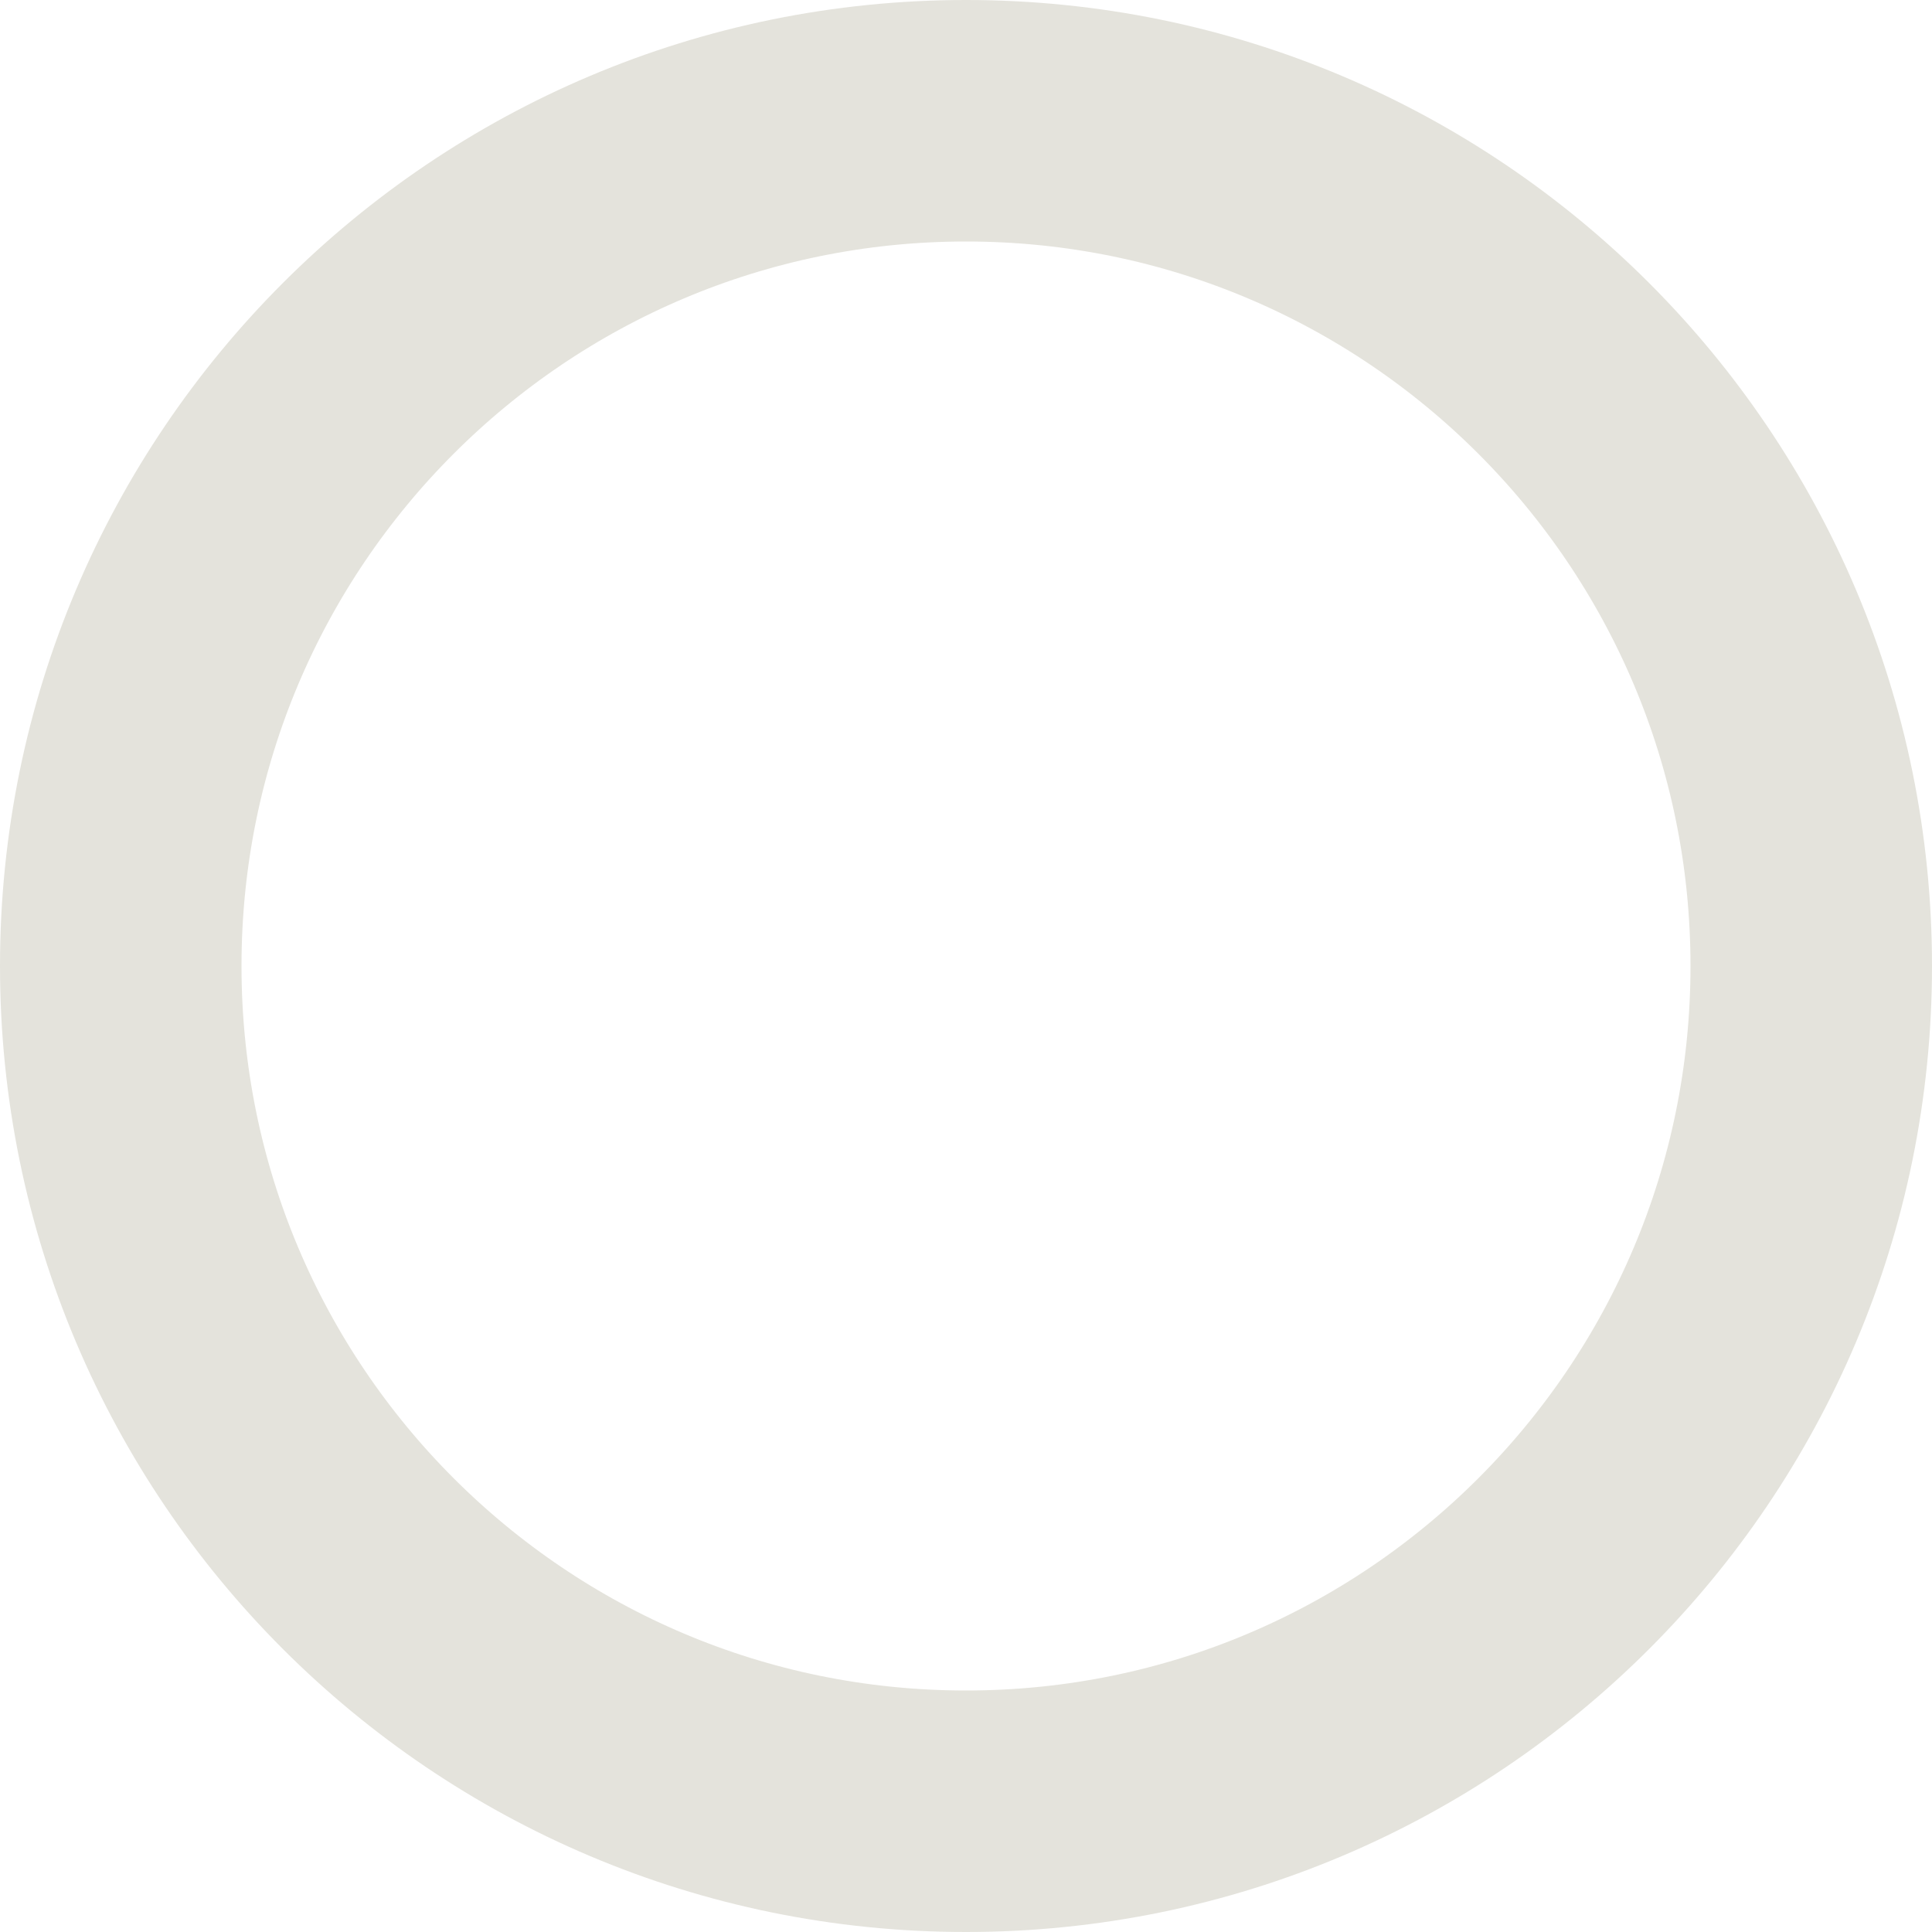
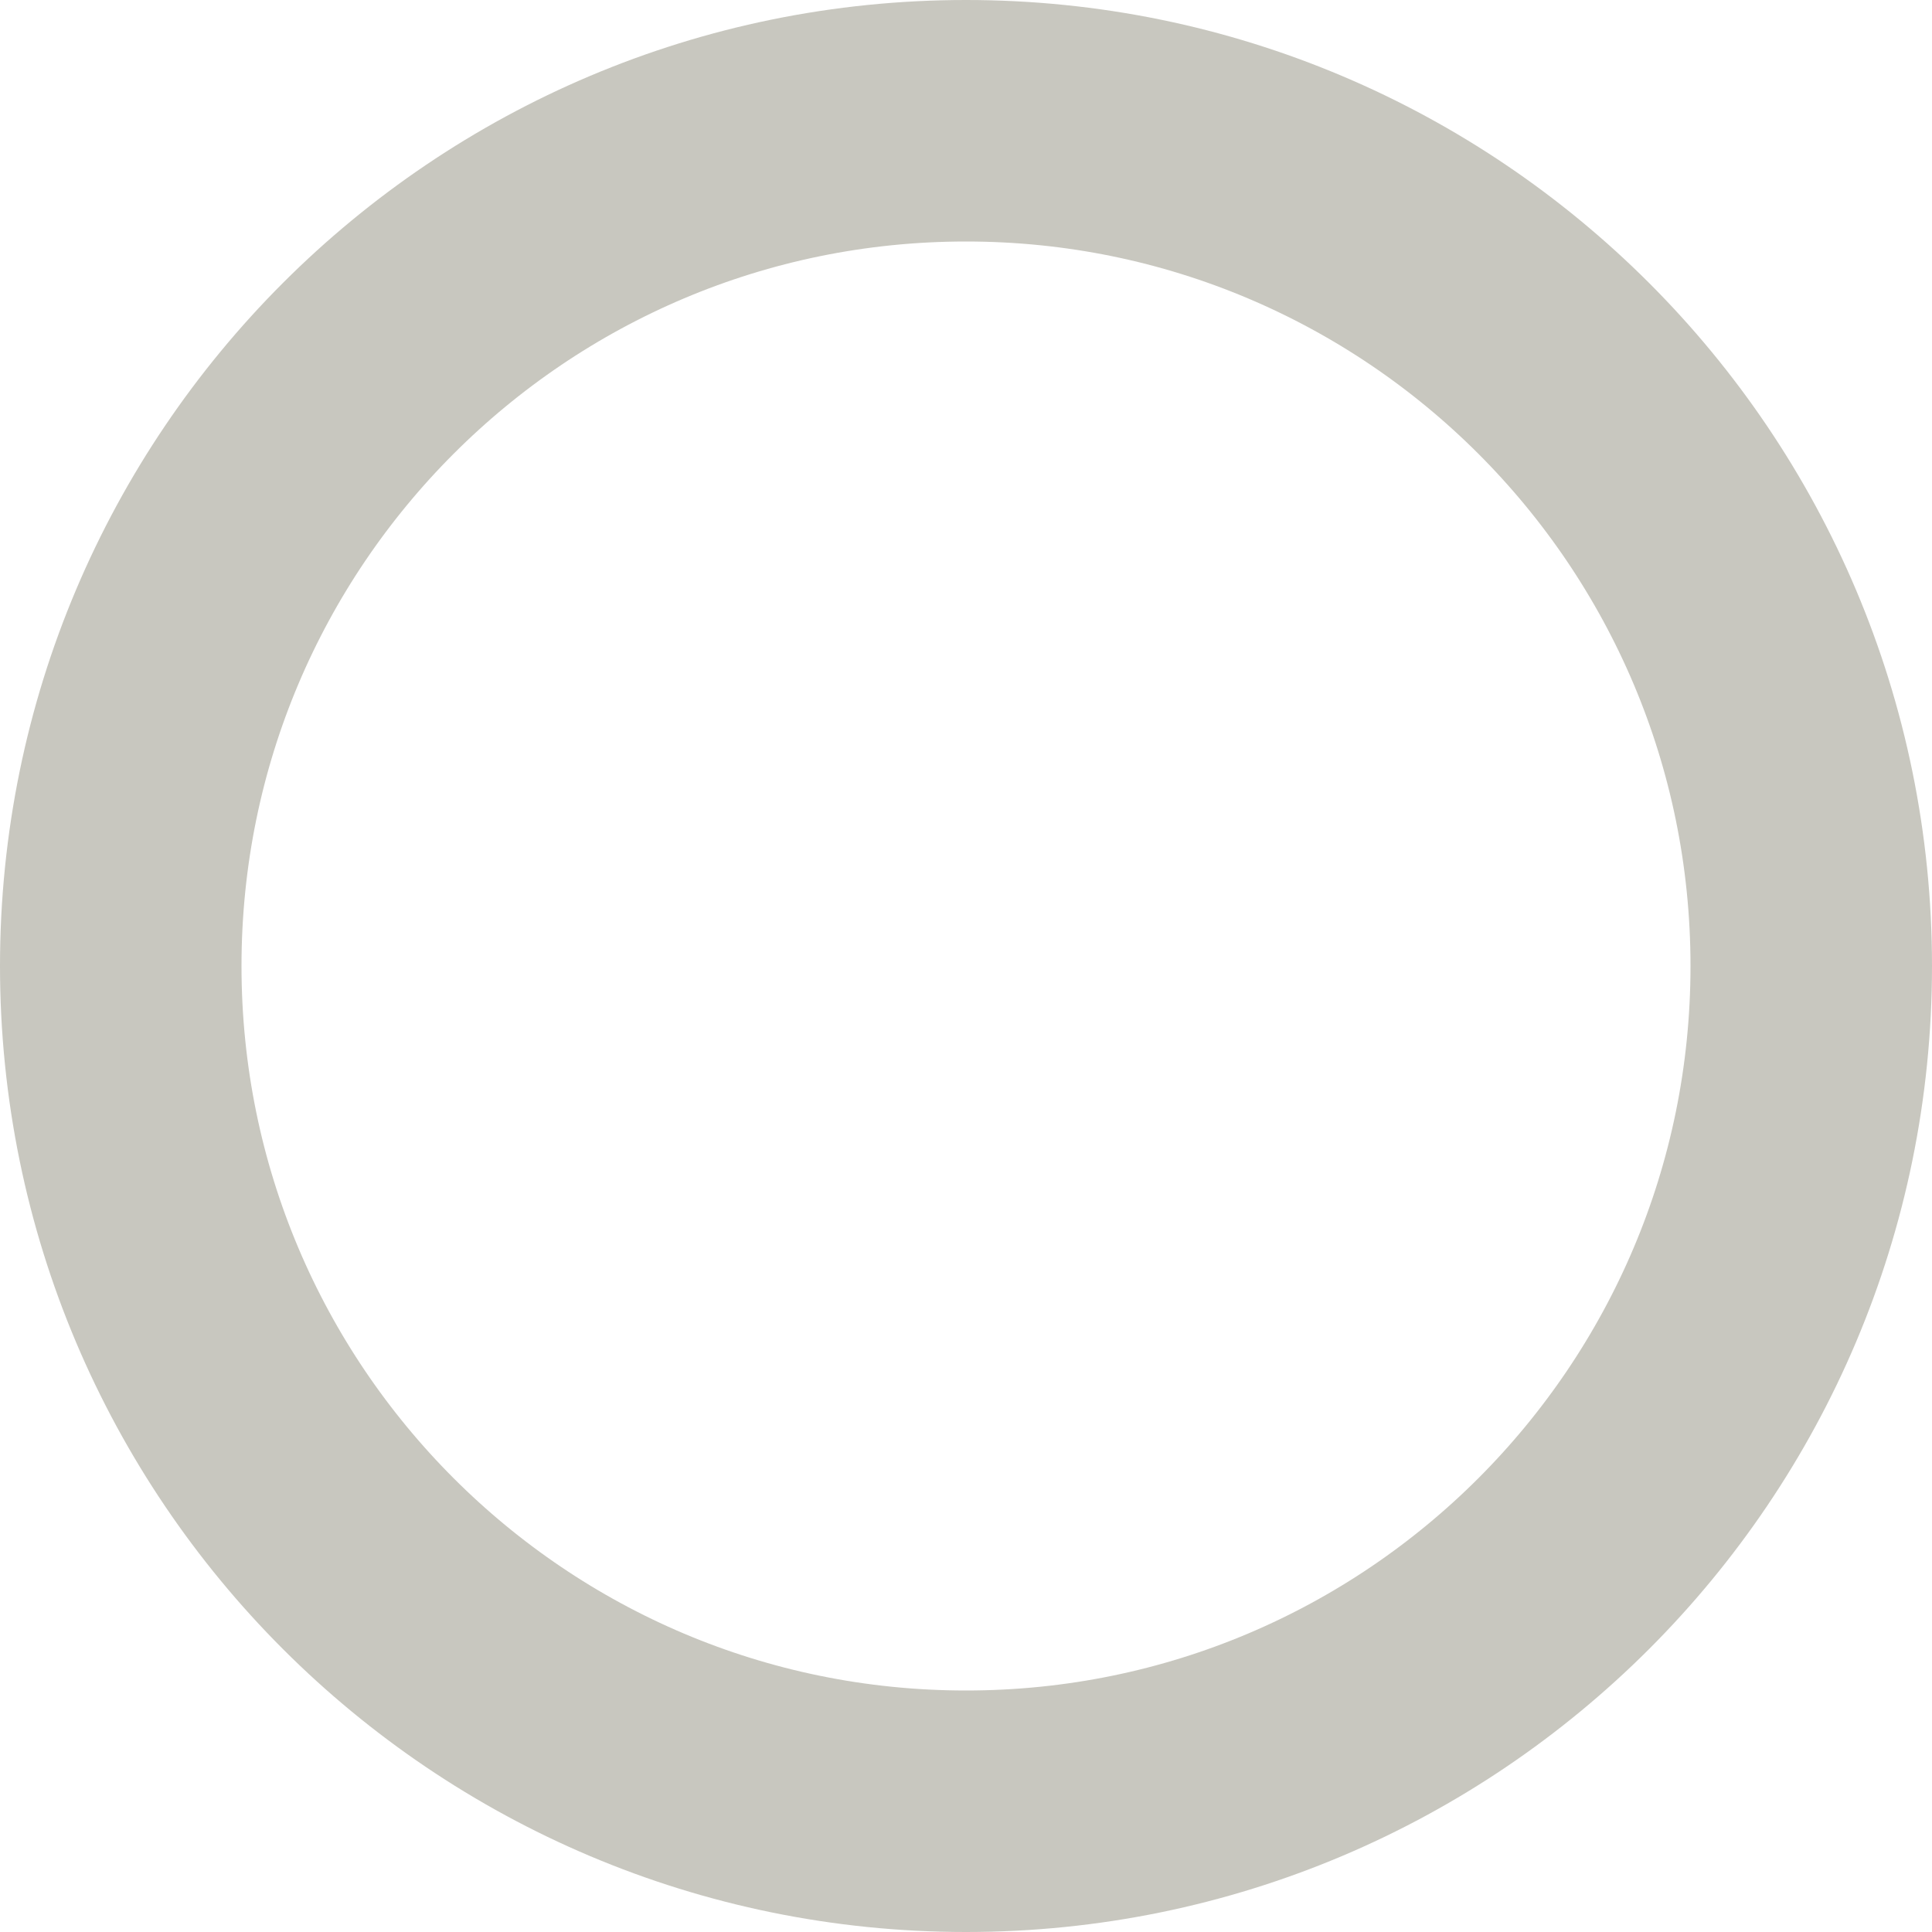
<svg xmlns="http://www.w3.org/2000/svg" width="20" height="20" viewBox="0 0 20 20" fill="none">
-   <circle cx="10" cy="10" r="8.75" stroke="#E4E3DC" stroke-width="2.5" />
+   <circle cx="10" cy="10" r="8.75" stroke="#C8C7BF" stroke-width="2.5" />
</svg>
